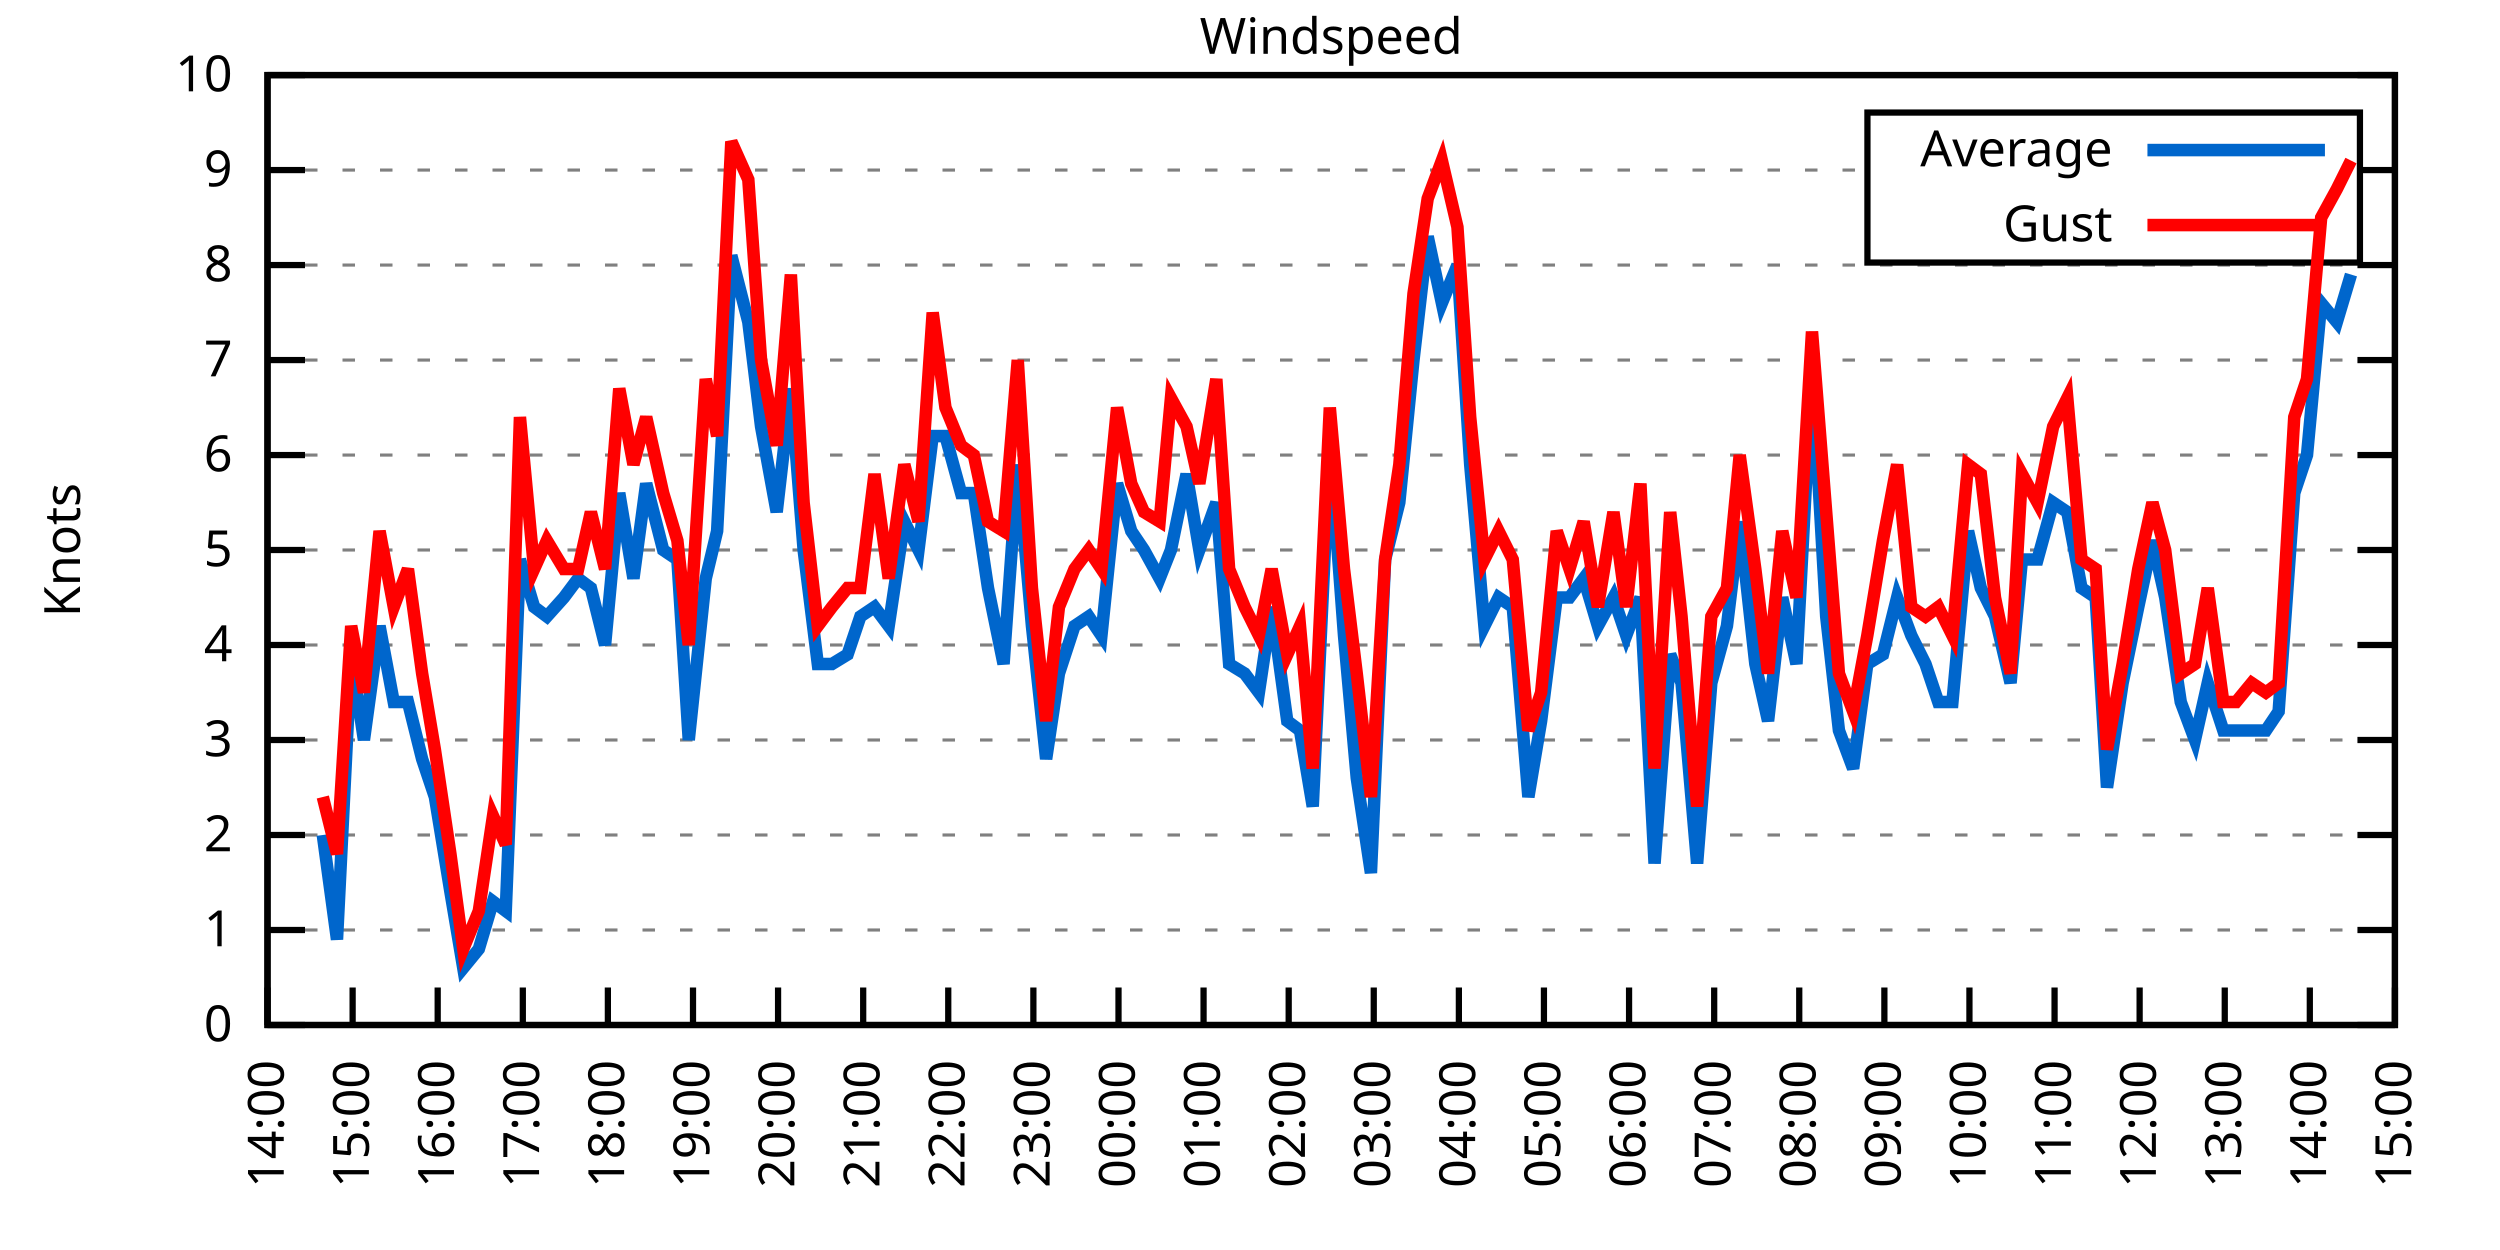
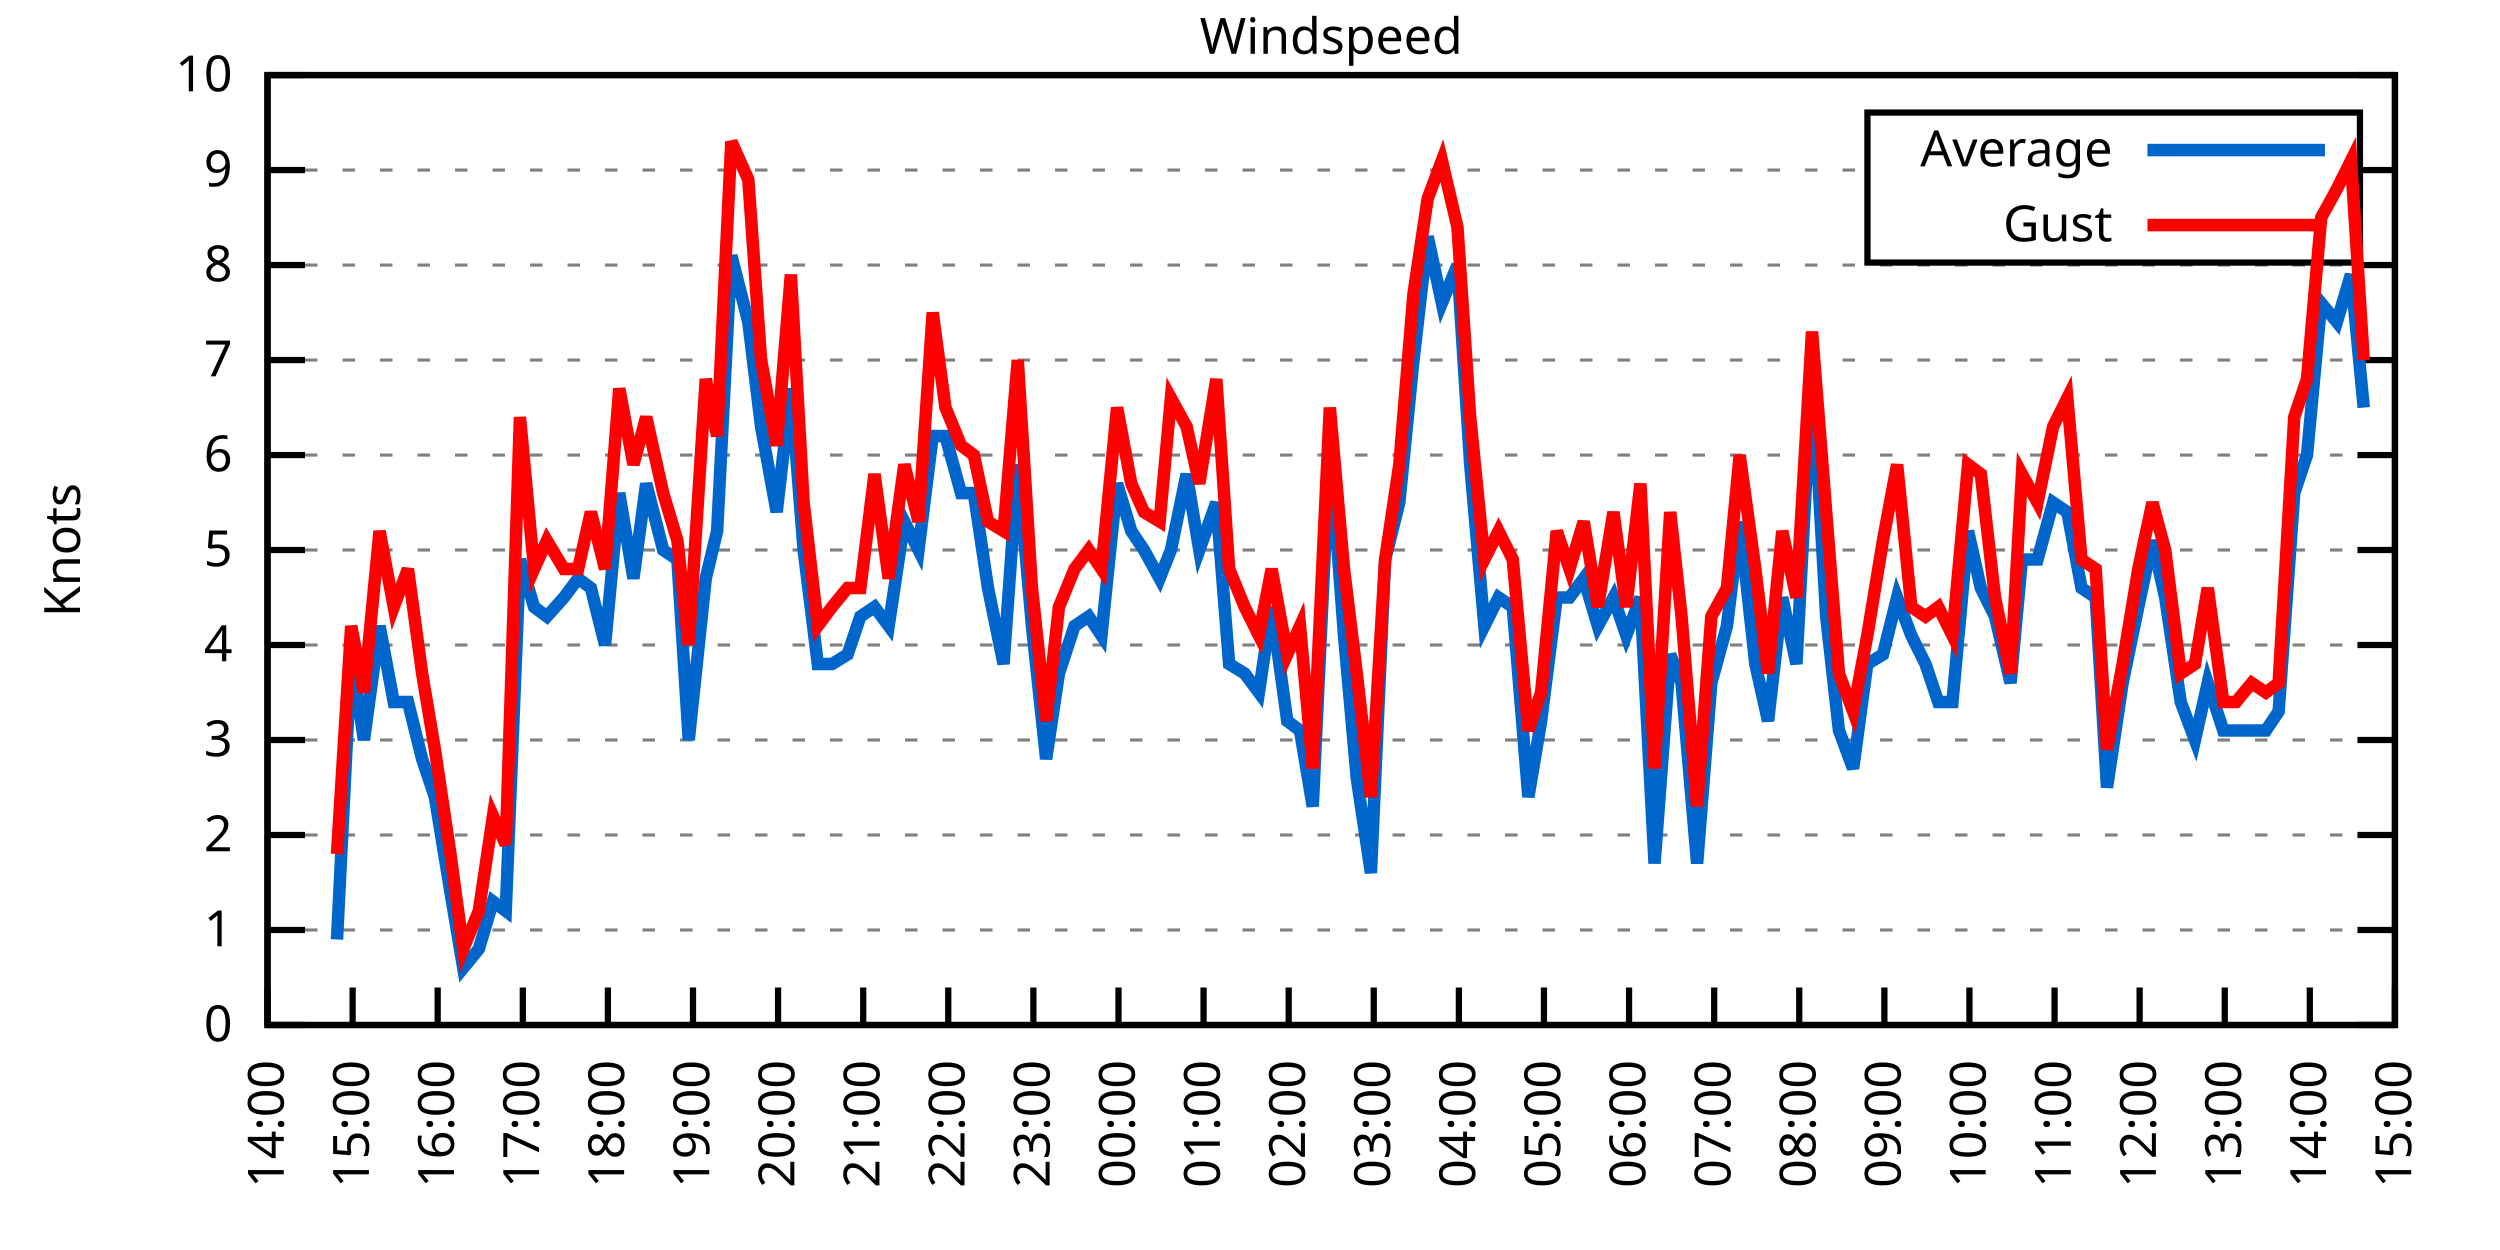
<svg xmlns="http://www.w3.org/2000/svg" xmlns:xlink="http://www.w3.org/1999/xlink" width="400" height="200" viewBox="0 0 400 200">
  <g id="gnuplot_canvas">
    <rect x="0" y="0" width="400" height="200" fill="none" />
    <defs>
      <circle id="gpDot" r="0.5" stroke-width="0.5" stroke="currentColor" />
      <path id="gpPt0" stroke-width="0.333" stroke="currentColor" d="M-1,0 h2 M0,-1 v2" />
      <path id="gpPt1" stroke-width="0.333" stroke="currentColor" d="M-1,-1 L1,1 M1,-1 L-1,1" />
      <path id="gpPt2" stroke-width="0.333" stroke="currentColor" d="M-1,0 L1,0 M0,-1 L0,1 M-1,-1 L1,1 M-1,1 L1,-1" />
      <rect id="gpPt3" stroke-width="0.333" stroke="currentColor" x="-1" y="-1" width="2" height="2" />
      <rect id="gpPt4" stroke-width="0.333" stroke="currentColor" fill="currentColor" x="-1" y="-1" width="2" height="2" />
      <circle id="gpPt5" stroke-width="0.333" stroke="currentColor" cx="0" cy="0" r="1" />
      <use xlink:href="#gpPt5" id="gpPt6" fill="currentColor" stroke="none" />
      <path id="gpPt7" stroke-width="0.333" stroke="currentColor" d="M0,-1.33 L-1.33,0.67 L1.33,0.67 z" />
      <use xlink:href="#gpPt7" id="gpPt8" fill="currentColor" stroke="none" />
      <use xlink:href="#gpPt7" id="gpPt9" stroke="currentColor" transform="rotate(180)" />
      <use xlink:href="#gpPt9" id="gpPt10" fill="currentColor" stroke="none" />
      <use xlink:href="#gpPt3" id="gpPt11" stroke="currentColor" transform="rotate(45)" />
      <use xlink:href="#gpPt11" id="gpPt12" fill="currentColor" stroke="none" />
      <path id="gpPt13" stroke-width="0.333" stroke="currentColor" d="M0,1.330 L1.265,0.411 L0.782,-1.067 L-0.782,-1.076 L-1.265,0.411 z" />
      <use xlink:href="#gpPt13" id="gpPt14" fill="currentColor" stroke="none" />
      <filter id="textbox" filterUnits="objectBoundingBox" x="0" y="0" height="1" width="1">
        <feFlood flood-color="white" flood-opacity="1" result="bgnd" />
        <feComposite in="SourceGraphic" in2="bgnd" operator="atop" />
      </filter>
      <filter id="greybox" filterUnits="objectBoundingBox" x="0" y="0" height="1" width="1">
        <feFlood flood-color="lightgrey" flood-opacity="1" result="grey" />
        <feComposite in="SourceGraphic" in2="grey" operator="atop" />
      </filter>
    </defs>
    <g fill="none" color="white" stroke="currentColor" stroke-width="1.00" stroke-linecap="butt" stroke-linejoin="miter">
</g>
    <g fill="none" color="black" stroke="currentColor" stroke-width="1.00" stroke-linecap="butt" stroke-linejoin="miter">
      <g stroke="none" shape-rendering="crispEdges">
        <polygon fill="rgb(255, 255, 255)" points="42.80,164.00 383.18,164.00 383.18,12.02 42.80,12.02 " />
      </g>
    </g>
    <g fill="none" color="black" stroke="currentColor" stroke-width="1.00" stroke-linecap="butt" stroke-linejoin="miter">
</g>
    <g fill="none" color="black" stroke="black" stroke-width="0.50" stroke-linecap="butt" stroke-linejoin="miter">
</g>
    <g fill="none" color="gray" stroke="currentColor" stroke-width="0.50" stroke-linecap="butt" stroke-linejoin="miter">
      <path stroke="gray" stroke-dasharray="2,4" class="gridline" d="M42.80,164.00 L383.19,164.00  " />
    </g>
    <g fill="none" color="gray" stroke="gray" stroke-width="1.00" stroke-linecap="butt" stroke-linejoin="miter">
</g>
    <g fill="none" color="black" stroke="currentColor" stroke-width="1.00" stroke-linecap="butt" stroke-linejoin="miter">
      <path stroke="black" d="M42.80,164.00 L48.80,164.00 M383.19,164.00 L377.19,164.00  " />
      <g transform="translate(37.20,166.60)" stroke="none" fill="black" font-family="Sans" font-size="8.00" text-anchor="end">
        <text>
          <tspan font-family="Sans"> 0</tspan>
        </text>
      </g>
    </g>
    <g fill="none" color="black" stroke="currentColor" stroke-width="1.00" stroke-linecap="butt" stroke-linejoin="miter">
</g>
    <g fill="none" color="black" stroke="black" stroke-width="0.50" stroke-linecap="butt" stroke-linejoin="miter">
</g>
    <g fill="none" color="gray" stroke="currentColor" stroke-width="0.50" stroke-linecap="butt" stroke-linejoin="miter">
      <path stroke="gray" stroke-dasharray="2,4" class="gridline" d="M42.80,148.80 L383.19,148.80  " />
    </g>
    <g fill="none" color="gray" stroke="gray" stroke-width="1.00" stroke-linecap="butt" stroke-linejoin="miter">
</g>
    <g fill="none" color="black" stroke="currentColor" stroke-width="1.00" stroke-linecap="butt" stroke-linejoin="miter">
      <path stroke="black" d="M42.80,148.80 L48.80,148.80 M383.19,148.80 L377.19,148.80  " />
      <g transform="translate(37.20,151.40)" stroke="none" fill="black" font-family="Sans" font-size="8.00" text-anchor="end">
        <text>
          <tspan font-family="Sans"> 1</tspan>
        </text>
      </g>
    </g>
    <g fill="none" color="black" stroke="currentColor" stroke-width="1.00" stroke-linecap="butt" stroke-linejoin="miter">
</g>
    <g fill="none" color="black" stroke="black" stroke-width="0.50" stroke-linecap="butt" stroke-linejoin="miter">
</g>
    <g fill="none" color="gray" stroke="currentColor" stroke-width="0.50" stroke-linecap="butt" stroke-linejoin="miter">
      <path stroke="gray" stroke-dasharray="2,4" class="gridline" d="M42.80,133.60 L383.19,133.60  " />
    </g>
    <g fill="none" color="gray" stroke="gray" stroke-width="1.00" stroke-linecap="butt" stroke-linejoin="miter">
</g>
    <g fill="none" color="black" stroke="currentColor" stroke-width="1.00" stroke-linecap="butt" stroke-linejoin="miter">
      <path stroke="black" d="M42.80,133.60 L48.80,133.60 M383.19,133.60 L377.19,133.60  " />
      <g transform="translate(37.20,136.20)" stroke="none" fill="black" font-family="Sans" font-size="8.00" text-anchor="end">
        <text>
          <tspan font-family="Sans"> 2</tspan>
        </text>
      </g>
    </g>
    <g fill="none" color="black" stroke="currentColor" stroke-width="1.00" stroke-linecap="butt" stroke-linejoin="miter">
</g>
    <g fill="none" color="black" stroke="black" stroke-width="0.50" stroke-linecap="butt" stroke-linejoin="miter">
</g>
    <g fill="none" color="gray" stroke="currentColor" stroke-width="0.50" stroke-linecap="butt" stroke-linejoin="miter">
      <path stroke="gray" stroke-dasharray="2,4" class="gridline" d="M42.80,118.40 L383.19,118.40  " />
    </g>
    <g fill="none" color="gray" stroke="gray" stroke-width="1.00" stroke-linecap="butt" stroke-linejoin="miter">
</g>
    <g fill="none" color="black" stroke="currentColor" stroke-width="1.00" stroke-linecap="butt" stroke-linejoin="miter">
      <path stroke="black" d="M42.80,118.40 L48.80,118.40 M383.19,118.40 L377.19,118.40  " />
      <g transform="translate(37.20,121.00)" stroke="none" fill="black" font-family="Sans" font-size="8.00" text-anchor="end">
        <text>
          <tspan font-family="Sans"> 3</tspan>
        </text>
      </g>
    </g>
    <g fill="none" color="black" stroke="currentColor" stroke-width="1.00" stroke-linecap="butt" stroke-linejoin="miter">
</g>
    <g fill="none" color="black" stroke="black" stroke-width="0.50" stroke-linecap="butt" stroke-linejoin="miter">
</g>
    <g fill="none" color="gray" stroke="currentColor" stroke-width="0.50" stroke-linecap="butt" stroke-linejoin="miter">
      <path stroke="gray" stroke-dasharray="2,4" class="gridline" d="M42.80,103.20 L383.19,103.20  " />
    </g>
    <g fill="none" color="gray" stroke="gray" stroke-width="1.00" stroke-linecap="butt" stroke-linejoin="miter">
</g>
    <g fill="none" color="black" stroke="currentColor" stroke-width="1.00" stroke-linecap="butt" stroke-linejoin="miter">
      <path stroke="black" d="M42.80,103.20 L48.80,103.20 M383.19,103.20 L377.19,103.20  " />
      <g transform="translate(37.20,105.80)" stroke="none" fill="black" font-family="Sans" font-size="8.00" text-anchor="end">
        <text>
          <tspan font-family="Sans"> 4</tspan>
        </text>
      </g>
    </g>
    <g fill="none" color="black" stroke="currentColor" stroke-width="1.00" stroke-linecap="butt" stroke-linejoin="miter">
</g>
    <g fill="none" color="black" stroke="black" stroke-width="0.50" stroke-linecap="butt" stroke-linejoin="miter">
</g>
    <g fill="none" color="gray" stroke="currentColor" stroke-width="0.50" stroke-linecap="butt" stroke-linejoin="miter">
      <path stroke="gray" stroke-dasharray="2,4" class="gridline" d="M42.80,88.00 L383.19,88.00  " />
    </g>
    <g fill="none" color="gray" stroke="gray" stroke-width="1.00" stroke-linecap="butt" stroke-linejoin="miter">
</g>
    <g fill="none" color="black" stroke="currentColor" stroke-width="1.00" stroke-linecap="butt" stroke-linejoin="miter">
      <path stroke="black" d="M42.80,88.00 L48.80,88.00 M383.19,88.00 L377.19,88.00  " />
      <g transform="translate(37.20,90.60)" stroke="none" fill="black" font-family="Sans" font-size="8.00" text-anchor="end">
        <text>
          <tspan font-family="Sans"> 5</tspan>
        </text>
      </g>
    </g>
    <g fill="none" color="black" stroke="currentColor" stroke-width="1.00" stroke-linecap="butt" stroke-linejoin="miter">
</g>
    <g fill="none" color="black" stroke="black" stroke-width="0.50" stroke-linecap="butt" stroke-linejoin="miter">
</g>
    <g fill="none" color="gray" stroke="currentColor" stroke-width="0.50" stroke-linecap="butt" stroke-linejoin="miter">
      <path stroke="gray" stroke-dasharray="2,4" class="gridline" d="M42.80,72.81 L383.19,72.81  " />
    </g>
    <g fill="none" color="gray" stroke="gray" stroke-width="1.00" stroke-linecap="butt" stroke-linejoin="miter">
</g>
    <g fill="none" color="black" stroke="currentColor" stroke-width="1.00" stroke-linecap="butt" stroke-linejoin="miter">
      <path stroke="black" d="M42.80,72.81 L48.80,72.81 M383.19,72.81 L377.19,72.81  " />
      <g transform="translate(37.20,75.41)" stroke="none" fill="black" font-family="Sans" font-size="8.00" text-anchor="end">
        <text>
          <tspan font-family="Sans"> 6</tspan>
        </text>
      </g>
    </g>
    <g fill="none" color="black" stroke="currentColor" stroke-width="1.00" stroke-linecap="butt" stroke-linejoin="miter">
</g>
    <g fill="none" color="black" stroke="black" stroke-width="0.50" stroke-linecap="butt" stroke-linejoin="miter">
</g>
    <g fill="none" color="gray" stroke="currentColor" stroke-width="0.50" stroke-linecap="butt" stroke-linejoin="miter">
      <path stroke="gray" stroke-dasharray="2,4" class="gridline" d="M42.80,57.61 L383.19,57.61  " />
    </g>
    <g fill="none" color="gray" stroke="gray" stroke-width="1.00" stroke-linecap="butt" stroke-linejoin="miter">
</g>
    <g fill="none" color="black" stroke="currentColor" stroke-width="1.00" stroke-linecap="butt" stroke-linejoin="miter">
      <path stroke="black" d="M42.80,57.61 L48.80,57.61 M383.19,57.61 L377.19,57.61  " />
      <g transform="translate(37.20,60.21)" stroke="none" fill="black" font-family="Sans" font-size="8.00" text-anchor="end">
        <text>
          <tspan font-family="Sans"> 7</tspan>
        </text>
      </g>
    </g>
    <g fill="none" color="black" stroke="currentColor" stroke-width="1.00" stroke-linecap="butt" stroke-linejoin="miter">
</g>
    <g fill="none" color="black" stroke="black" stroke-width="0.50" stroke-linecap="butt" stroke-linejoin="miter">
</g>
    <g fill="none" color="gray" stroke="currentColor" stroke-width="0.50" stroke-linecap="butt" stroke-linejoin="miter">
      <path stroke="gray" stroke-dasharray="2,4" class="gridline" d="M42.80,42.41 L383.19,42.41  " />
    </g>
    <g fill="none" color="gray" stroke="gray" stroke-width="1.00" stroke-linecap="butt" stroke-linejoin="miter">
</g>
    <g fill="none" color="black" stroke="currentColor" stroke-width="1.00" stroke-linecap="butt" stroke-linejoin="miter">
      <path stroke="black" d="M42.80,42.41 L48.80,42.41 M383.19,42.41 L377.19,42.41  " />
      <g transform="translate(37.20,45.01)" stroke="none" fill="black" font-family="Sans" font-size="8.00" text-anchor="end">
        <text>
          <tspan font-family="Sans"> 8</tspan>
        </text>
      </g>
    </g>
    <g fill="none" color="black" stroke="currentColor" stroke-width="1.00" stroke-linecap="butt" stroke-linejoin="miter">
</g>
    <g fill="none" color="black" stroke="black" stroke-width="0.50" stroke-linecap="butt" stroke-linejoin="miter">
</g>
    <g fill="none" color="gray" stroke="currentColor" stroke-width="0.50" stroke-linecap="butt" stroke-linejoin="miter">
      <path stroke="gray" stroke-dasharray="2,4" class="gridline" d="M42.80,27.21 L298.79,27.21 M377.59,27.21 L383.19,27.21  " />
    </g>
    <g fill="none" color="gray" stroke="gray" stroke-width="1.00" stroke-linecap="butt" stroke-linejoin="miter">
</g>
    <g fill="none" color="black" stroke="currentColor" stroke-width="1.00" stroke-linecap="butt" stroke-linejoin="miter">
      <path stroke="black" d="M42.80,27.21 L48.80,27.21 M383.19,27.21 L377.19,27.21  " />
      <g transform="translate(37.20,29.81)" stroke="none" fill="black" font-family="Sans" font-size="8.00" text-anchor="end">
        <text>
          <tspan font-family="Sans"> 9</tspan>
        </text>
      </g>
    </g>
    <g fill="none" color="black" stroke="currentColor" stroke-width="1.00" stroke-linecap="butt" stroke-linejoin="miter">
</g>
    <g fill="none" color="black" stroke="black" stroke-width="0.50" stroke-linecap="butt" stroke-linejoin="miter">
</g>
    <g fill="none" color="gray" stroke="currentColor" stroke-width="0.50" stroke-linecap="butt" stroke-linejoin="miter">
      <path stroke="gray" stroke-dasharray="2,4" class="gridline" d="M42.80,12.01 L383.19,12.01  " />
    </g>
    <g fill="none" color="gray" stroke="gray" stroke-width="1.00" stroke-linecap="butt" stroke-linejoin="miter">
</g>
    <g fill="none" color="black" stroke="currentColor" stroke-width="1.00" stroke-linecap="butt" stroke-linejoin="miter">
      <path stroke="black" d="M42.80,12.01 L48.80,12.01 M383.19,12.01 L377.19,12.01  " />
      <g transform="translate(37.20,14.61)" stroke="none" fill="black" font-family="Sans" font-size="8.00" text-anchor="end">
        <text>
          <tspan font-family="Sans"> 10</tspan>
        </text>
      </g>
    </g>
    <g fill="none" color="black" stroke="currentColor" stroke-width="1.00" stroke-linecap="butt" stroke-linejoin="miter">
      <path stroke="black" d="M42.80,164.00 L42.80,158.00  " />
      <g transform="translate(45.40,169.60) rotate(270.00)" stroke="none" fill="black" font-family="Sans" font-size="8.00" text-anchor="end">
        <text>
          <tspan font-family="Sans">14:00</tspan>
        </text>
      </g>
    </g>
    <g fill="none" color="black" stroke="currentColor" stroke-width="1.00" stroke-linecap="butt" stroke-linejoin="miter">
      <path stroke="black" d="M56.42,164.00 L56.42,158.00  " />
      <g transform="translate(59.02,169.60) rotate(270.00)" stroke="none" fill="black" font-family="Sans" font-size="8.00" text-anchor="end">
        <text>
          <tspan font-family="Sans">15:00</tspan>
        </text>
      </g>
    </g>
    <g fill="none" color="black" stroke="currentColor" stroke-width="1.00" stroke-linecap="butt" stroke-linejoin="miter">
      <path stroke="black" d="M70.03,164.00 L70.03,158.00  " />
      <g transform="translate(72.63,169.60) rotate(270.00)" stroke="none" fill="black" font-family="Sans" font-size="8.00" text-anchor="end">
        <text>
          <tspan font-family="Sans">16:00</tspan>
        </text>
      </g>
    </g>
    <g fill="none" color="black" stroke="currentColor" stroke-width="1.00" stroke-linecap="butt" stroke-linejoin="miter">
      <path stroke="black" d="M83.65,164.00 L83.65,158.00  " />
      <g transform="translate(86.25,169.60) rotate(270.00)" stroke="none" fill="black" font-family="Sans" font-size="8.00" text-anchor="end">
        <text>
          <tspan font-family="Sans">17:00</tspan>
        </text>
      </g>
    </g>
    <g fill="none" color="black" stroke="currentColor" stroke-width="1.00" stroke-linecap="butt" stroke-linejoin="miter">
      <path stroke="black" d="M97.26,164.00 L97.26,158.00  " />
      <g transform="translate(99.86,169.60) rotate(270.00)" stroke="none" fill="black" font-family="Sans" font-size="8.00" text-anchor="end">
        <text>
          <tspan font-family="Sans">18:00</tspan>
        </text>
      </g>
    </g>
    <g fill="none" color="black" stroke="currentColor" stroke-width="1.00" stroke-linecap="butt" stroke-linejoin="miter">
      <path stroke="black" d="M110.88,164.00 L110.88,158.00  " />
      <g transform="translate(113.48,169.60) rotate(270.00)" stroke="none" fill="black" font-family="Sans" font-size="8.00" text-anchor="end">
        <text>
          <tspan font-family="Sans">19:00</tspan>
        </text>
      </g>
    </g>
    <g fill="none" color="black" stroke="currentColor" stroke-width="1.00" stroke-linecap="butt" stroke-linejoin="miter">
      <path stroke="black" d="M124.49,164.00 L124.49,158.00  " />
      <g transform="translate(127.09,169.60) rotate(270.00)" stroke="none" fill="black" font-family="Sans" font-size="8.00" text-anchor="end">
        <text>
          <tspan font-family="Sans">20:00</tspan>
        </text>
      </g>
    </g>
    <g fill="none" color="black" stroke="currentColor" stroke-width="1.00" stroke-linecap="butt" stroke-linejoin="miter">
      <path stroke="black" d="M138.11,164.00 L138.11,158.00  " />
      <g transform="translate(140.71,169.60) rotate(270.00)" stroke="none" fill="black" font-family="Sans" font-size="8.00" text-anchor="end">
        <text>
          <tspan font-family="Sans">21:00</tspan>
        </text>
      </g>
    </g>
    <g fill="none" color="black" stroke="currentColor" stroke-width="1.00" stroke-linecap="butt" stroke-linejoin="miter">
      <path stroke="black" d="M151.72,164.00 L151.72,158.00  " />
      <g transform="translate(154.32,169.60) rotate(270.00)" stroke="none" fill="black" font-family="Sans" font-size="8.00" text-anchor="end">
        <text>
          <tspan font-family="Sans">22:00</tspan>
        </text>
      </g>
    </g>
    <g fill="none" color="black" stroke="currentColor" stroke-width="1.00" stroke-linecap="butt" stroke-linejoin="miter">
      <path stroke="black" d="M165.34,164.00 L165.34,158.00  " />
      <g transform="translate(167.94,169.60) rotate(270.00)" stroke="none" fill="black" font-family="Sans" font-size="8.00" text-anchor="end">
        <text>
          <tspan font-family="Sans">23:00</tspan>
        </text>
      </g>
    </g>
    <g fill="none" color="black" stroke="currentColor" stroke-width="1.00" stroke-linecap="butt" stroke-linejoin="miter">
      <path stroke="black" d="M178.96,164.00 L178.96,158.00  " />
      <g transform="translate(181.56,169.60) rotate(270.00)" stroke="none" fill="black" font-family="Sans" font-size="8.00" text-anchor="end">
        <text>
          <tspan font-family="Sans">00:00</tspan>
        </text>
      </g>
    </g>
    <g fill="none" color="black" stroke="currentColor" stroke-width="1.00" stroke-linecap="butt" stroke-linejoin="miter">
      <path stroke="black" d="M192.57,164.00 L192.57,158.00  " />
      <g transform="translate(195.17,169.60) rotate(270.00)" stroke="none" fill="black" font-family="Sans" font-size="8.00" text-anchor="end">
        <text>
          <tspan font-family="Sans">01:00</tspan>
        </text>
      </g>
    </g>
    <g fill="none" color="black" stroke="currentColor" stroke-width="1.00" stroke-linecap="butt" stroke-linejoin="miter">
      <path stroke="black" d="M206.19,164.00 L206.19,158.00  " />
      <g transform="translate(208.79,169.60) rotate(270.00)" stroke="none" fill="black" font-family="Sans" font-size="8.00" text-anchor="end">
        <text>
          <tspan font-family="Sans">02:00</tspan>
        </text>
      </g>
    </g>
    <g fill="none" color="black" stroke="currentColor" stroke-width="1.00" stroke-linecap="butt" stroke-linejoin="miter">
      <path stroke="black" d="M219.80,164.00 L219.80,158.00  " />
      <g transform="translate(222.40,169.60) rotate(270.00)" stroke="none" fill="black" font-family="Sans" font-size="8.00" text-anchor="end">
        <text>
          <tspan font-family="Sans">03:00</tspan>
        </text>
      </g>
    </g>
    <g fill="none" color="black" stroke="currentColor" stroke-width="1.00" stroke-linecap="butt" stroke-linejoin="miter">
      <path stroke="black" d="M233.42,164.00 L233.42,158.00  " />
      <g transform="translate(236.02,169.60) rotate(270.00)" stroke="none" fill="black" font-family="Sans" font-size="8.00" text-anchor="end">
        <text>
          <tspan font-family="Sans">04:00</tspan>
        </text>
      </g>
    </g>
    <g fill="none" color="black" stroke="currentColor" stroke-width="1.00" stroke-linecap="butt" stroke-linejoin="miter">
      <path stroke="black" d="M247.03,164.00 L247.03,158.00  " />
      <g transform="translate(249.63,169.60) rotate(270.00)" stroke="none" fill="black" font-family="Sans" font-size="8.00" text-anchor="end">
        <text>
          <tspan font-family="Sans">05:00</tspan>
        </text>
      </g>
    </g>
    <g fill="none" color="black" stroke="currentColor" stroke-width="1.00" stroke-linecap="butt" stroke-linejoin="miter">
      <path stroke="black" d="M260.65,164.00 L260.65,158.00  " />
      <g transform="translate(263.25,169.60) rotate(270.00)" stroke="none" fill="black" font-family="Sans" font-size="8.00" text-anchor="end">
        <text>
          <tspan font-family="Sans">06:00</tspan>
        </text>
      </g>
    </g>
    <g fill="none" color="black" stroke="currentColor" stroke-width="1.00" stroke-linecap="butt" stroke-linejoin="miter">
      <path stroke="black" d="M274.27,164.00 L274.27,158.00  " />
      <g transform="translate(276.87,169.60) rotate(270.00)" stroke="none" fill="black" font-family="Sans" font-size="8.00" text-anchor="end">
        <text>
          <tspan font-family="Sans">07:00</tspan>
        </text>
      </g>
    </g>
    <g fill="none" color="black" stroke="currentColor" stroke-width="1.00" stroke-linecap="butt" stroke-linejoin="miter">
      <path stroke="black" d="M287.88,164.00 L287.88,158.00  " />
      <g transform="translate(290.48,169.60) rotate(270.00)" stroke="none" fill="black" font-family="Sans" font-size="8.00" text-anchor="end">
        <text>
          <tspan font-family="Sans">08:00</tspan>
        </text>
      </g>
    </g>
    <g fill="none" color="black" stroke="currentColor" stroke-width="1.00" stroke-linecap="butt" stroke-linejoin="miter">
      <path stroke="black" d="M301.50,164.00 L301.50,158.00  " />
      <g transform="translate(304.10,169.60) rotate(270.00)" stroke="none" fill="black" font-family="Sans" font-size="8.00" text-anchor="end">
        <text>
          <tspan font-family="Sans">09:00</tspan>
        </text>
      </g>
    </g>
    <g fill="none" color="black" stroke="currentColor" stroke-width="1.00" stroke-linecap="butt" stroke-linejoin="miter">
      <path stroke="black" d="M315.11,164.00 L315.11,158.00  " />
      <g transform="translate(317.71,169.60) rotate(270.00)" stroke="none" fill="black" font-family="Sans" font-size="8.00" text-anchor="end">
        <text>
          <tspan font-family="Sans">10:00</tspan>
        </text>
      </g>
    </g>
    <g fill="none" color="black" stroke="currentColor" stroke-width="1.00" stroke-linecap="butt" stroke-linejoin="miter">
      <path stroke="black" d="M328.73,164.00 L328.73,158.00  " />
      <g transform="translate(331.33,169.60) rotate(270.00)" stroke="none" fill="black" font-family="Sans" font-size="8.00" text-anchor="end">
        <text>
          <tspan font-family="Sans">11:00</tspan>
        </text>
      </g>
    </g>
    <g fill="none" color="black" stroke="currentColor" stroke-width="1.00" stroke-linecap="butt" stroke-linejoin="miter">
      <path stroke="black" d="M342.34,164.00 L342.34,158.00  " />
      <g transform="translate(344.94,169.60) rotate(270.00)" stroke="none" fill="black" font-family="Sans" font-size="8.00" text-anchor="end">
        <text>
          <tspan font-family="Sans">12:00</tspan>
        </text>
      </g>
    </g>
    <g fill="none" color="black" stroke="currentColor" stroke-width="1.00" stroke-linecap="butt" stroke-linejoin="miter">
      <path stroke="black" d="M355.96,164.00 L355.96,158.00  " />
      <g transform="translate(358.56,169.60) rotate(270.00)" stroke="none" fill="black" font-family="Sans" font-size="8.00" text-anchor="end">
        <text>
          <tspan font-family="Sans">13:00</tspan>
        </text>
      </g>
    </g>
    <g fill="none" color="black" stroke="currentColor" stroke-width="1.00" stroke-linecap="butt" stroke-linejoin="miter">
      <path stroke="black" d="M369.57,164.00 L369.57,158.00  " />
      <g transform="translate(372.17,169.60) rotate(270.00)" stroke="none" fill="black" font-family="Sans" font-size="8.00" text-anchor="end">
        <text>
          <tspan font-family="Sans">14:00</tspan>
        </text>
      </g>
    </g>
    <g fill="none" color="black" stroke="currentColor" stroke-width="1.00" stroke-linecap="butt" stroke-linejoin="miter">
      <path stroke="black" d="M383.19,164.00 L383.19,158.00  " />
      <g transform="translate(385.79,169.60) rotate(270.00)" stroke="none" fill="black" font-family="Sans" font-size="8.00" text-anchor="end">
        <text>
          <tspan font-family="Sans">15:00</tspan>
        </text>
      </g>
    </g>
    <g fill="none" color="black" stroke="currentColor" stroke-width="1.00" stroke-linecap="butt" stroke-linejoin="miter">
</g>
    <g fill="none" color="black" stroke="currentColor" stroke-width="1.00" stroke-linecap="butt" stroke-linejoin="miter">
      <path stroke="black" d="M42.80,12.01 L42.80,164.00 L383.19,164.00 L383.19,12.01 L42.80,12.01 Z  " />
    </g>
    <g fill="none" color="black" stroke="currentColor" stroke-width="1.00" stroke-linecap="butt" stroke-linejoin="miter">
</g>
    <g fill="none" color="black" stroke="currentColor" stroke-width="1.00" stroke-linecap="butt" stroke-linejoin="miter">
      <path stroke="black" d="M298.79,42.01 L298.79,18.01 L377.59,18.01 L377.59,42.01 L298.79,42.01 Z  " />
    </g>
    <g id="Windspeed_plot_1">
      <g fill="none" color="white" stroke="black" stroke-width="2.00" stroke-linecap="butt" stroke-linejoin="miter">
</g>
      <g fill="none" color="black" stroke="currentColor" stroke-width="2.00" stroke-linecap="butt" stroke-linejoin="miter">
        <g transform="translate(337.99,26.61)" stroke="none" fill="black" font-family="Sans" font-size="8.00" text-anchor="end">
          <text>
            <tspan font-family="Sans">Average</tspan>
          </text>
        </g>
      </g>
      <g fill="none" color="black" stroke="currentColor" stroke-width="2.00" stroke-linecap="butt" stroke-linejoin="miter">
-         <path stroke="rgb(  0, 102, 204)" d="M343.59,24.01 L371.99,24.01 M51.65,133.60 L53.92,150.32 L56.19,104.72 L58.23,118.40 L60.73,100.16 L63.00,112.32   L65.27,112.32 L67.54,121.44 L69.58,127.52 L72.07,142.72 L74.12,154.88 L76.61,151.84 L78.88,144.24 L80.92,145.76   L83.19,89.52 L85.46,97.12 L87.50,98.64 L90.23,95.60 L92.50,92.56 L94.54,94.08 L96.81,103.20 L99.08,78.89   L101.35,92.56 L103.39,77.37 L106.11,88.00 L108.38,89.52 L110.20,118.40 L112.92,92.56 L114.74,84.97 L117.01,40.89   L119.73,51.53 L121.77,68.25 L124.27,81.93 L126.54,62.17 L128.58,88.00 L130.85,106.24 L133.12,106.24 L135.61,104.72   L137.66,98.64 L139.92,97.12 L142.19,100.16 L144.69,83.45 L146.96,88.00 L149.23,69.77 L151.27,69.77 L153.77,78.89   L155.81,78.89 L158.08,94.08 L160.57,106.24 L162.84,74.33 L165.11,100.16 L167.38,121.44 L169.43,107.76 L171.92,100.16   L174.19,98.64 L176.23,101.68 L178.73,77.37 L181.00,84.97 L183.04,88.00 L185.54,92.56 L187.35,88.00 L189.85,75.85   L191.89,88.00 L194.61,80.41 L196.66,106.24 L199.15,107.76 L201.42,110.80 L203.46,97.12 L205.96,115.36 L208.00,116.88   L210.04,129.04 L212.77,71.29 L215.04,101.68 L217.08,124.48 L219.35,139.68 L221.62,89.52 L223.89,80.41 L226.16,57.61   L228.43,37.85 L230.70,48.49 L233.19,42.41 L235.23,74.33 L237.50,100.16 L239.77,95.60 L242.04,97.12 L244.54,127.52   L246.58,115.36 L249.08,95.60 L251.12,95.60 L253.39,92.56 L255.66,100.16 L258.15,95.60 L260.20,101.68 L262.47,95.60   L264.73,138.16 L267.23,104.72 L269.05,109.28 L271.54,138.16 L273.81,109.28 L276.31,100.16 L278.35,83.45 L280.85,106.24   L282.89,115.36 L285.16,95.60 L287.43,106.24 L289.92,59.13 L292.19,98.64 L294.23,116.88 L296.50,122.96 L298.77,106.24   L301.27,104.72 L303.54,95.60 L305.81,101.68 L308.08,106.24 L310.12,112.32 L312.39,112.32 L314.89,84.97 L316.93,94.08   L319.20,98.64 L321.69,109.28 L323.51,89.52 L326.00,89.52 L328.50,80.41 L330.77,81.93 L333.04,94.08 L335.31,95.60   L337.12,126.00 L339.62,109.28 L342.12,97.12 L344.39,86.49 L346.43,95.60 L348.92,112.32 L351.19,118.40 L353.24,109.28   L355.73,116.88 L357.77,116.88 L360.27,116.88 L362.54,116.88 L364.58,113.84 L367.08,78.89 L369.12,72.81 L371.39,48.49   L373.89,51.53 L376.16,43.93  " />
+         <path stroke="rgb(  0, 102, 204)" d="M343.59,24.01 L371.99,24.01 M53.92,150.32 L56.19,104.72 L58.23,118.40 L60.73,100.16 L63.00,112.32 L65.27,112.32   L67.54,121.44 L69.58,127.52 L72.07,142.72 L74.12,154.88 L76.61,151.84 L78.88,144.24 L80.92,145.76 L83.19,89.52   L85.46,97.12 L87.50,98.64 L90.23,95.60 L92.50,92.56 L94.54,94.08 L96.81,103.20 L99.08,78.89 L101.35,92.56   L103.39,77.37 L106.11,88.00 L108.38,89.52 L110.20,118.40 L112.92,92.56 L114.74,84.97 L117.01,40.89 L119.73,51.53   L121.77,68.25 L124.27,81.93 L126.54,62.17 L128.58,88.00 L130.85,106.24 L133.12,106.24 L135.61,104.72 L137.66,98.64   L139.92,97.12 L142.19,100.16 L144.69,83.45 L146.96,88.00 L149.23,69.77 L151.27,69.77 L153.77,78.89 L155.81,78.89   L158.08,94.08 L160.57,106.24 L162.84,74.33 L165.11,100.16 L167.38,121.44 L169.43,107.76 L171.92,100.16 L174.19,98.64   L176.23,101.68 L178.73,77.37 L181.00,84.97 L183.04,88.00 L185.54,92.56 L187.35,88.00 L189.85,75.85 L191.89,88.00   L194.61,80.41 L196.66,106.24 L199.15,107.76 L201.42,110.80 L203.46,97.12 L205.96,115.36 L208.00,116.88 L210.04,129.04   L212.77,71.29 L215.04,101.68 L217.08,124.48 L219.35,139.68 L221.62,89.52 L223.89,80.41 L226.16,57.61 L228.43,37.85   L230.70,48.49 L233.19,42.41 L235.23,74.33 L237.50,100.16 L239.77,95.60 L242.04,97.12 L244.54,127.52 L246.58,115.36   L249.08,95.60 L251.12,95.60 L253.39,92.56 L255.66,100.16 L258.15,95.60 L260.20,101.68 L262.47,95.60 L264.73,138.16   L267.23,104.72 L269.05,109.28 L271.54,138.16 L273.81,109.28 L276.31,100.16 L278.35,83.45 L280.85,106.24 L282.89,115.36   L285.16,95.60 L287.43,106.24 L289.92,59.13 L292.19,98.64 L294.23,116.88 L296.50,122.96 L298.77,106.24 L301.27,104.72   L303.54,95.60 L305.81,101.68 L308.08,106.24 L310.12,112.32 L312.39,112.32 L314.89,84.97 L316.93,94.08 L319.20,98.64   L321.69,109.28 L323.51,89.52 L326.00,89.52 L328.50,80.41 L330.77,81.93 L333.04,94.08 L335.31,95.60 L337.12,126.00   L339.62,109.28 L342.12,97.12 L344.39,86.49 L346.43,95.60 L348.92,112.32 L351.19,118.40 L353.24,109.28 L355.73,116.88   L357.77,116.88 L360.27,116.88 L362.54,116.88 L364.58,113.84 L367.08,78.89 L369.12,72.81 L371.39,48.49 L373.89,51.53   L376.16,43.93 L378.20,65.21  " />
      </g>
    </g>
    <g id="Windspeed_plot_2">
      <g fill="none" color="black" stroke="currentColor" stroke-width="2.00" stroke-linecap="butt" stroke-linejoin="miter">
        <g transform="translate(337.99,38.61)" stroke="none" fill="black" font-family="Sans" font-size="8.00" text-anchor="end">
          <text>
            <tspan font-family="Sans">Gust</tspan>
          </text>
        </g>
      </g>
      <g fill="none" color="black" stroke="currentColor" stroke-width="2.00" stroke-linecap="butt" stroke-linejoin="miter">
-         <path stroke="rgb(255,   0,   0)" d="M343.59,36.01 L371.99,36.01 M51.65,127.52 L53.92,136.64 L56.19,100.16 L58.23,110.80 L60.73,84.97 L63.00,97.12   L65.27,91.04 L67.54,107.76 L69.58,119.92 L72.07,136.64 L74.12,151.84 L76.61,145.76 L78.88,130.56 L80.92,135.12   L83.19,66.73 L85.46,91.04 L87.50,86.49 L90.23,91.04 L92.50,91.04 L94.54,81.93 L96.81,91.04 L99.08,62.17   L101.35,74.33 L103.39,66.73 L106.11,78.89 L108.38,86.49 L110.20,103.20 L112.92,60.65 L114.74,69.77 L117.01,22.65   L119.73,28.73 L121.77,57.61 L124.27,71.29 L126.54,43.93 L128.58,80.41 L130.85,100.16 L133.12,97.12 L135.61,94.08   L137.66,94.08 L139.92,75.85 L142.19,92.56 L144.69,74.33 L146.96,83.45 L149.23,50.01 L151.27,65.21 L153.77,71.29   L155.81,72.81 L158.08,83.45 L160.57,84.97 L162.84,57.61 L165.11,94.08 L167.38,115.36 L169.43,97.12 L171.92,91.04   L174.19,88.00 L176.23,91.04 L178.73,65.21 L181.00,77.37 L183.04,81.93 L185.54,83.45 L187.35,63.69 L189.85,68.25   L191.89,77.37 L194.61,60.65 L196.66,91.04 L199.15,97.12 L201.42,101.68 L203.46,91.04 L205.96,104.72 L208.00,100.16   L210.04,122.96 L212.77,65.21 L215.04,91.04 L217.08,107.76 L219.35,127.52 L221.62,89.52 L223.89,74.33 L226.16,46.97   L228.43,31.77 L230.70,25.69 L233.19,36.33 L235.23,66.73 L237.50,89.52 L239.77,84.97 L242.04,89.52 L244.54,116.88   L246.58,110.80 L249.08,84.97 L251.12,91.04 L253.39,83.45 L255.66,97.12 L258.15,81.93 L260.20,97.12 L262.47,77.37   L264.73,122.96 L267.23,81.93 L269.05,98.64 L271.54,129.04 L273.81,98.64 L276.31,94.08 L278.35,72.81 L280.85,91.04   L282.89,107.76 L285.16,84.97 L287.43,95.60 L289.92,53.05 L292.19,81.93 L294.23,107.76 L296.50,113.84 L298.77,101.68   L301.27,86.49 L303.54,74.33 L305.81,97.12 L308.08,98.64 L310.12,97.12 L312.39,101.68 L314.89,74.33 L316.93,75.85   L319.20,95.60 L321.69,107.76 L323.51,75.85 L326.00,80.41 L328.50,68.25 L330.77,63.69 L333.04,89.52 L335.31,91.04   L337.12,119.92 L339.62,106.24 L342.12,91.04 L344.39,80.41 L346.43,88.00 L348.92,107.76 L351.19,106.24 L353.24,94.08   L355.73,112.32 L357.77,112.32 L360.27,109.28 L362.54,110.80 L364.58,109.28 L367.08,66.73 L369.12,60.65 L371.39,34.81   L373.89,30.25 L376.16,25.69  " />
+         <path stroke="rgb(255,   0,   0)" d="M343.59,36.01 L371.99,36.01 M53.92,136.64 L56.19,100.16 L58.23,110.80 L60.73,84.97 L63.00,97.12 L65.27,91.04   L67.54,107.76 L69.58,119.92 L72.07,136.64 L74.12,151.84 L76.61,145.76 L78.88,130.56 L80.92,135.12 L83.19,66.73   L85.46,91.04 L87.50,86.49 L90.23,91.04 L92.50,91.04 L94.54,81.93 L96.81,91.04 L99.08,62.17 L101.35,74.33   L103.39,66.73 L106.11,78.89 L108.38,86.49 L110.20,103.20 L112.92,60.65 L114.74,69.77 L117.01,22.65 L119.73,28.73   L121.77,57.61 L124.27,71.29 L126.54,43.93 L128.58,80.41 L130.85,100.16 L133.12,97.12 L135.61,94.08 L137.66,94.08   L139.92,75.85 L142.19,92.56 L144.69,74.33 L146.96,83.45 L149.23,50.01 L151.27,65.21 L153.77,71.29 L155.81,72.81   L158.08,83.45 L160.57,84.97 L162.84,57.61 L165.11,94.08 L167.38,115.36 L169.43,97.12 L171.92,91.04 L174.19,88.00   L176.23,91.04 L178.73,65.21 L181.00,77.37 L183.04,81.93 L185.54,83.45 L187.35,63.69 L189.85,68.25 L191.89,77.37   L194.61,60.65 L196.66,91.04 L199.15,97.12 L201.42,101.68 L203.46,91.04 L205.96,104.72 L208.00,100.16 L210.04,122.96   L212.77,65.21 L215.04,91.04 L217.08,107.76 L219.35,127.52 L221.62,89.52 L223.89,74.33 L226.16,46.97 L228.43,31.77   L230.70,25.69 L233.19,36.33 L235.23,66.73 L237.50,89.52 L239.77,84.97 L242.04,89.52 L244.54,116.88 L246.58,110.80   L249.08,84.97 L251.12,91.04 L253.39,83.45 L255.66,97.12 L258.15,81.93 L260.20,97.12 L262.47,77.37 L264.73,122.96   L267.23,81.93 L269.05,98.64 L271.54,129.04 L273.81,98.64 L276.31,94.08 L278.35,72.81 L280.85,91.04 L282.89,107.76   L285.16,84.97 L287.43,95.60 L289.92,53.05 L292.19,81.93 L294.23,107.76 L296.50,113.84 L298.77,101.68 L301.27,86.49   L303.54,74.33 L305.81,97.12 L308.08,98.64 L310.12,97.12 L312.39,101.68 L314.89,74.33 L316.93,75.85 L319.20,95.60   L321.69,107.76 L323.51,75.85 L326.00,80.41 L328.50,68.25 L330.77,63.69 L333.04,89.52 L335.31,91.04 L337.12,119.92   L339.62,106.24 L342.12,91.04 L344.39,80.41 L346.43,88.00 L348.92,107.76 L351.19,106.24 L353.24,94.08 L355.73,112.32   L357.77,112.32 L360.27,109.28 L362.54,110.80 L364.58,109.28 L367.08,66.73 L369.12,60.65 L371.39,34.81 L373.89,30.25   L376.16,25.69 L378.20,57.61  " />
      </g>
    </g>
    <g fill="none" color="black" stroke="currentColor" stroke-width="2.00" stroke-linecap="butt" stroke-linejoin="miter">
</g>
    <g fill="none" color="black" stroke="black" stroke-width="1.00" stroke-linecap="butt" stroke-linejoin="miter">
</g>
    <g fill="none" color="black" stroke="currentColor" stroke-width="1.00" stroke-linecap="butt" stroke-linejoin="miter">
      <path stroke="black" d="M42.80,12.01 L42.80,164.00 L383.19,164.00 L383.19,12.01 L42.80,12.01 Z  " />
      <g transform="translate(12.80,88.01) rotate(270.00)" stroke="none" fill="black" font-family="Sans" font-size="8.00" text-anchor="middle">
        <text>
          <tspan font-family="Sans">Knots</tspan>
        </text>
      </g>
    </g>
    <g fill="none" color="black" stroke="currentColor" stroke-width="1.00" stroke-linecap="butt" stroke-linejoin="miter">
</g>
    <g fill="none" color="black" stroke="currentColor" stroke-width="1.00" stroke-linecap="butt" stroke-linejoin="miter">
      <g transform="translate(212.99,8.61)" stroke="none" fill="black" font-family="Sans" font-size="8.00" text-anchor="middle">
        <text>
          <tspan font-family="Sans">Windspeed</tspan>
        </text>
      </g>
    </g>
    <g fill="none" color="black" stroke="currentColor" stroke-width="1.00" stroke-linecap="butt" stroke-linejoin="miter">
</g>
  </g>
</svg>
